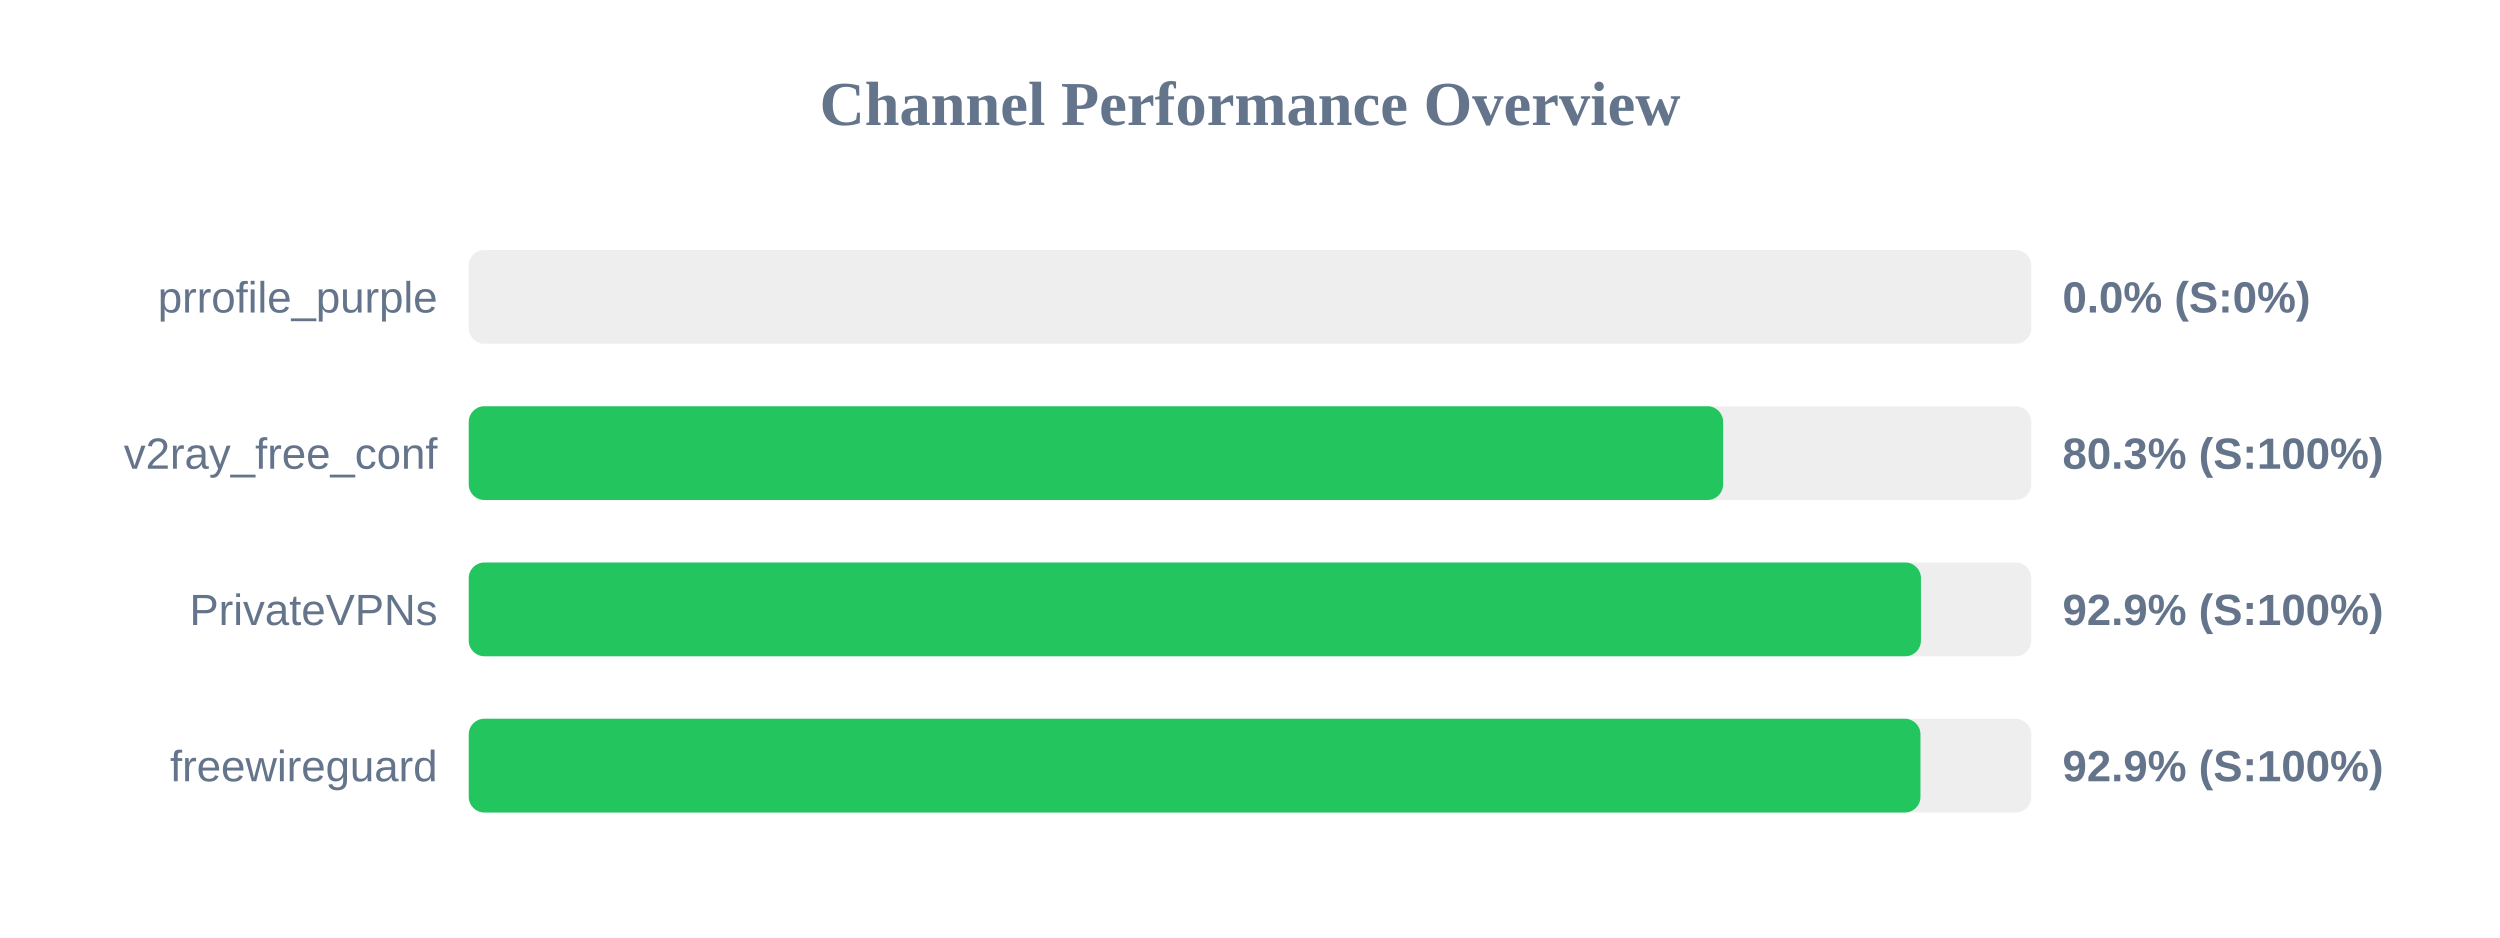
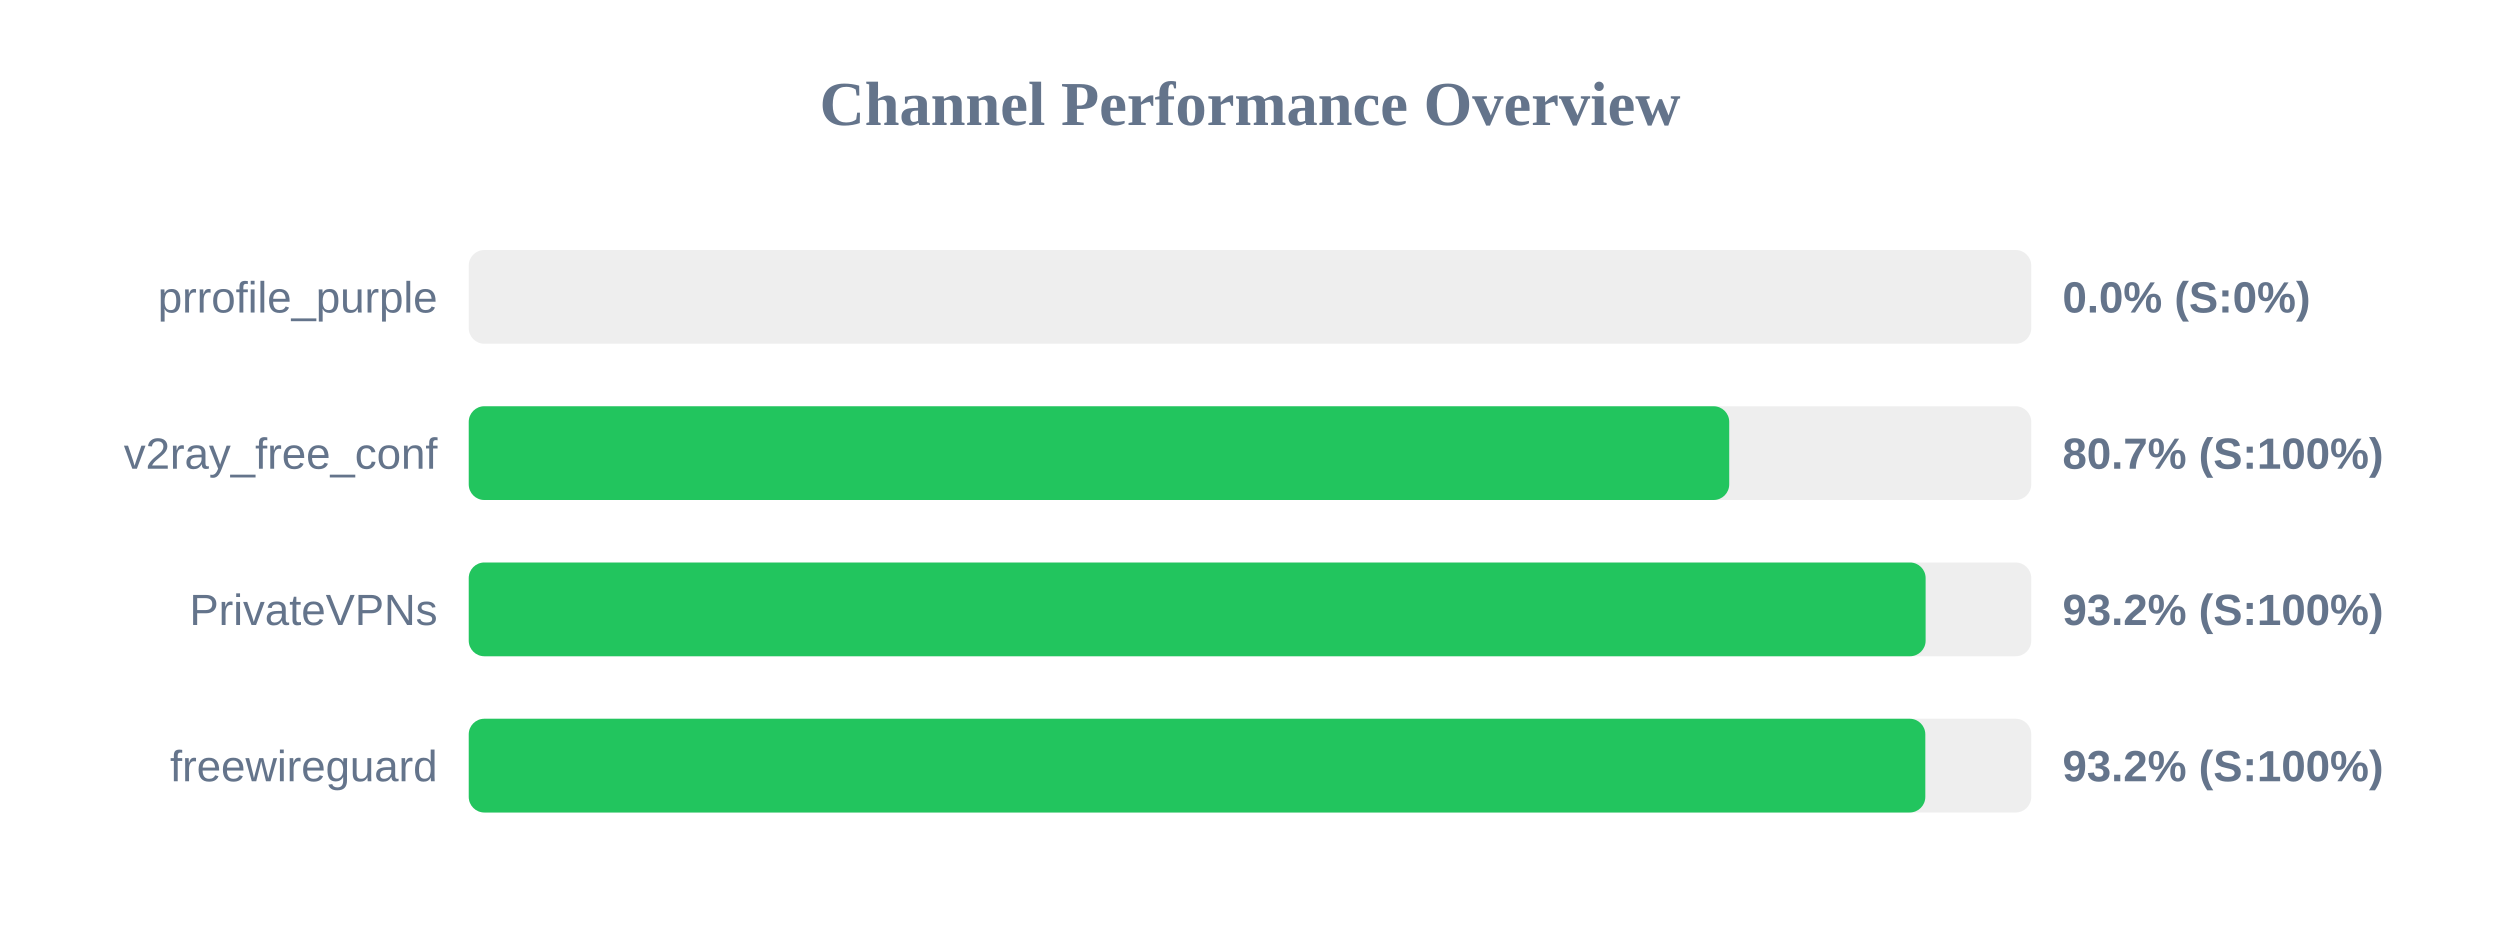
<svg xmlns="http://www.w3.org/2000/svg" width="800" height="300" version="1.1">
  <style>
        .row { font: 14px Arial; fill: #64748b; }
        .score { font: bold 14px Arial; fill: #64748b; }
    </style>
  <text x="400" y="40" text-anchor="middle" font-size="20px" font-weight="bold" fill="#64748b">Channel Performance Overview</text>
  <rect x="150" y="80" width="500" height="30" fill="#eee" rx="5" />
  <rect x="150" y="80" width="0.0" height="30" fill="#ef4444" rx="5" />
  <text x="140" y="100" text-anchor="end" class="row">prrofile_purple</text>
  <text x="660" y="100" text-anchor="start" class="score">0.0% (S:0%)</text>
  <rect x="150" y="130" width="500" height="30" fill="#eee" rx="5" />
-   <rect x="150" y="130" width="401.4" height="30" fill="#22c55e" rx="5" />
+   <rect x="150" y="130" width="403.35" height="30" fill="#22c55e" rx="5" />
  <text x="140" y="150" text-anchor="end" class="row">v2ray_free_conf</text>
-   <text x="660" y="150" text-anchor="start" class="score">80.3% (S:100%)</text>
+   <text x="660" y="150" text-anchor="start" class="score">80.7% (S:100%)</text>
  <rect x="150" y="180" width="500" height="30" fill="#eee" rx="5" />
-   <rect x="150" y="180" width="464.7" height="30" fill="#22c55e" rx="5" />
+   <rect x="150" y="180" width="466.2" height="30" fill="#22c55e" rx="5" />
  <text x="140" y="200" text-anchor="end" class="row">PrivateVPNs</text>
-   <text x="660" y="200" text-anchor="start" class="score">92.9% (S:100%)</text>
+   <text x="660" y="200" text-anchor="start" class="score">93.2% (S:100%)</text>
  <rect x="150" y="230" width="500" height="30" fill="#eee" rx="5" />
-   <rect x="150" y="230" width="464.55" height="30" fill="#22c55e" rx="5" />
+   <rect x="150" y="230" width="466.1" height="30" fill="#22c55e" rx="5" />
  <text x="140" y="250" text-anchor="end" class="row">freewireguard</text>
-   <text x="660" y="250" text-anchor="start" class="score">92.9% (S:100%)</text>
+   <text x="660" y="250" text-anchor="start" class="score">93.2% (S:100%)</text>
</svg>
